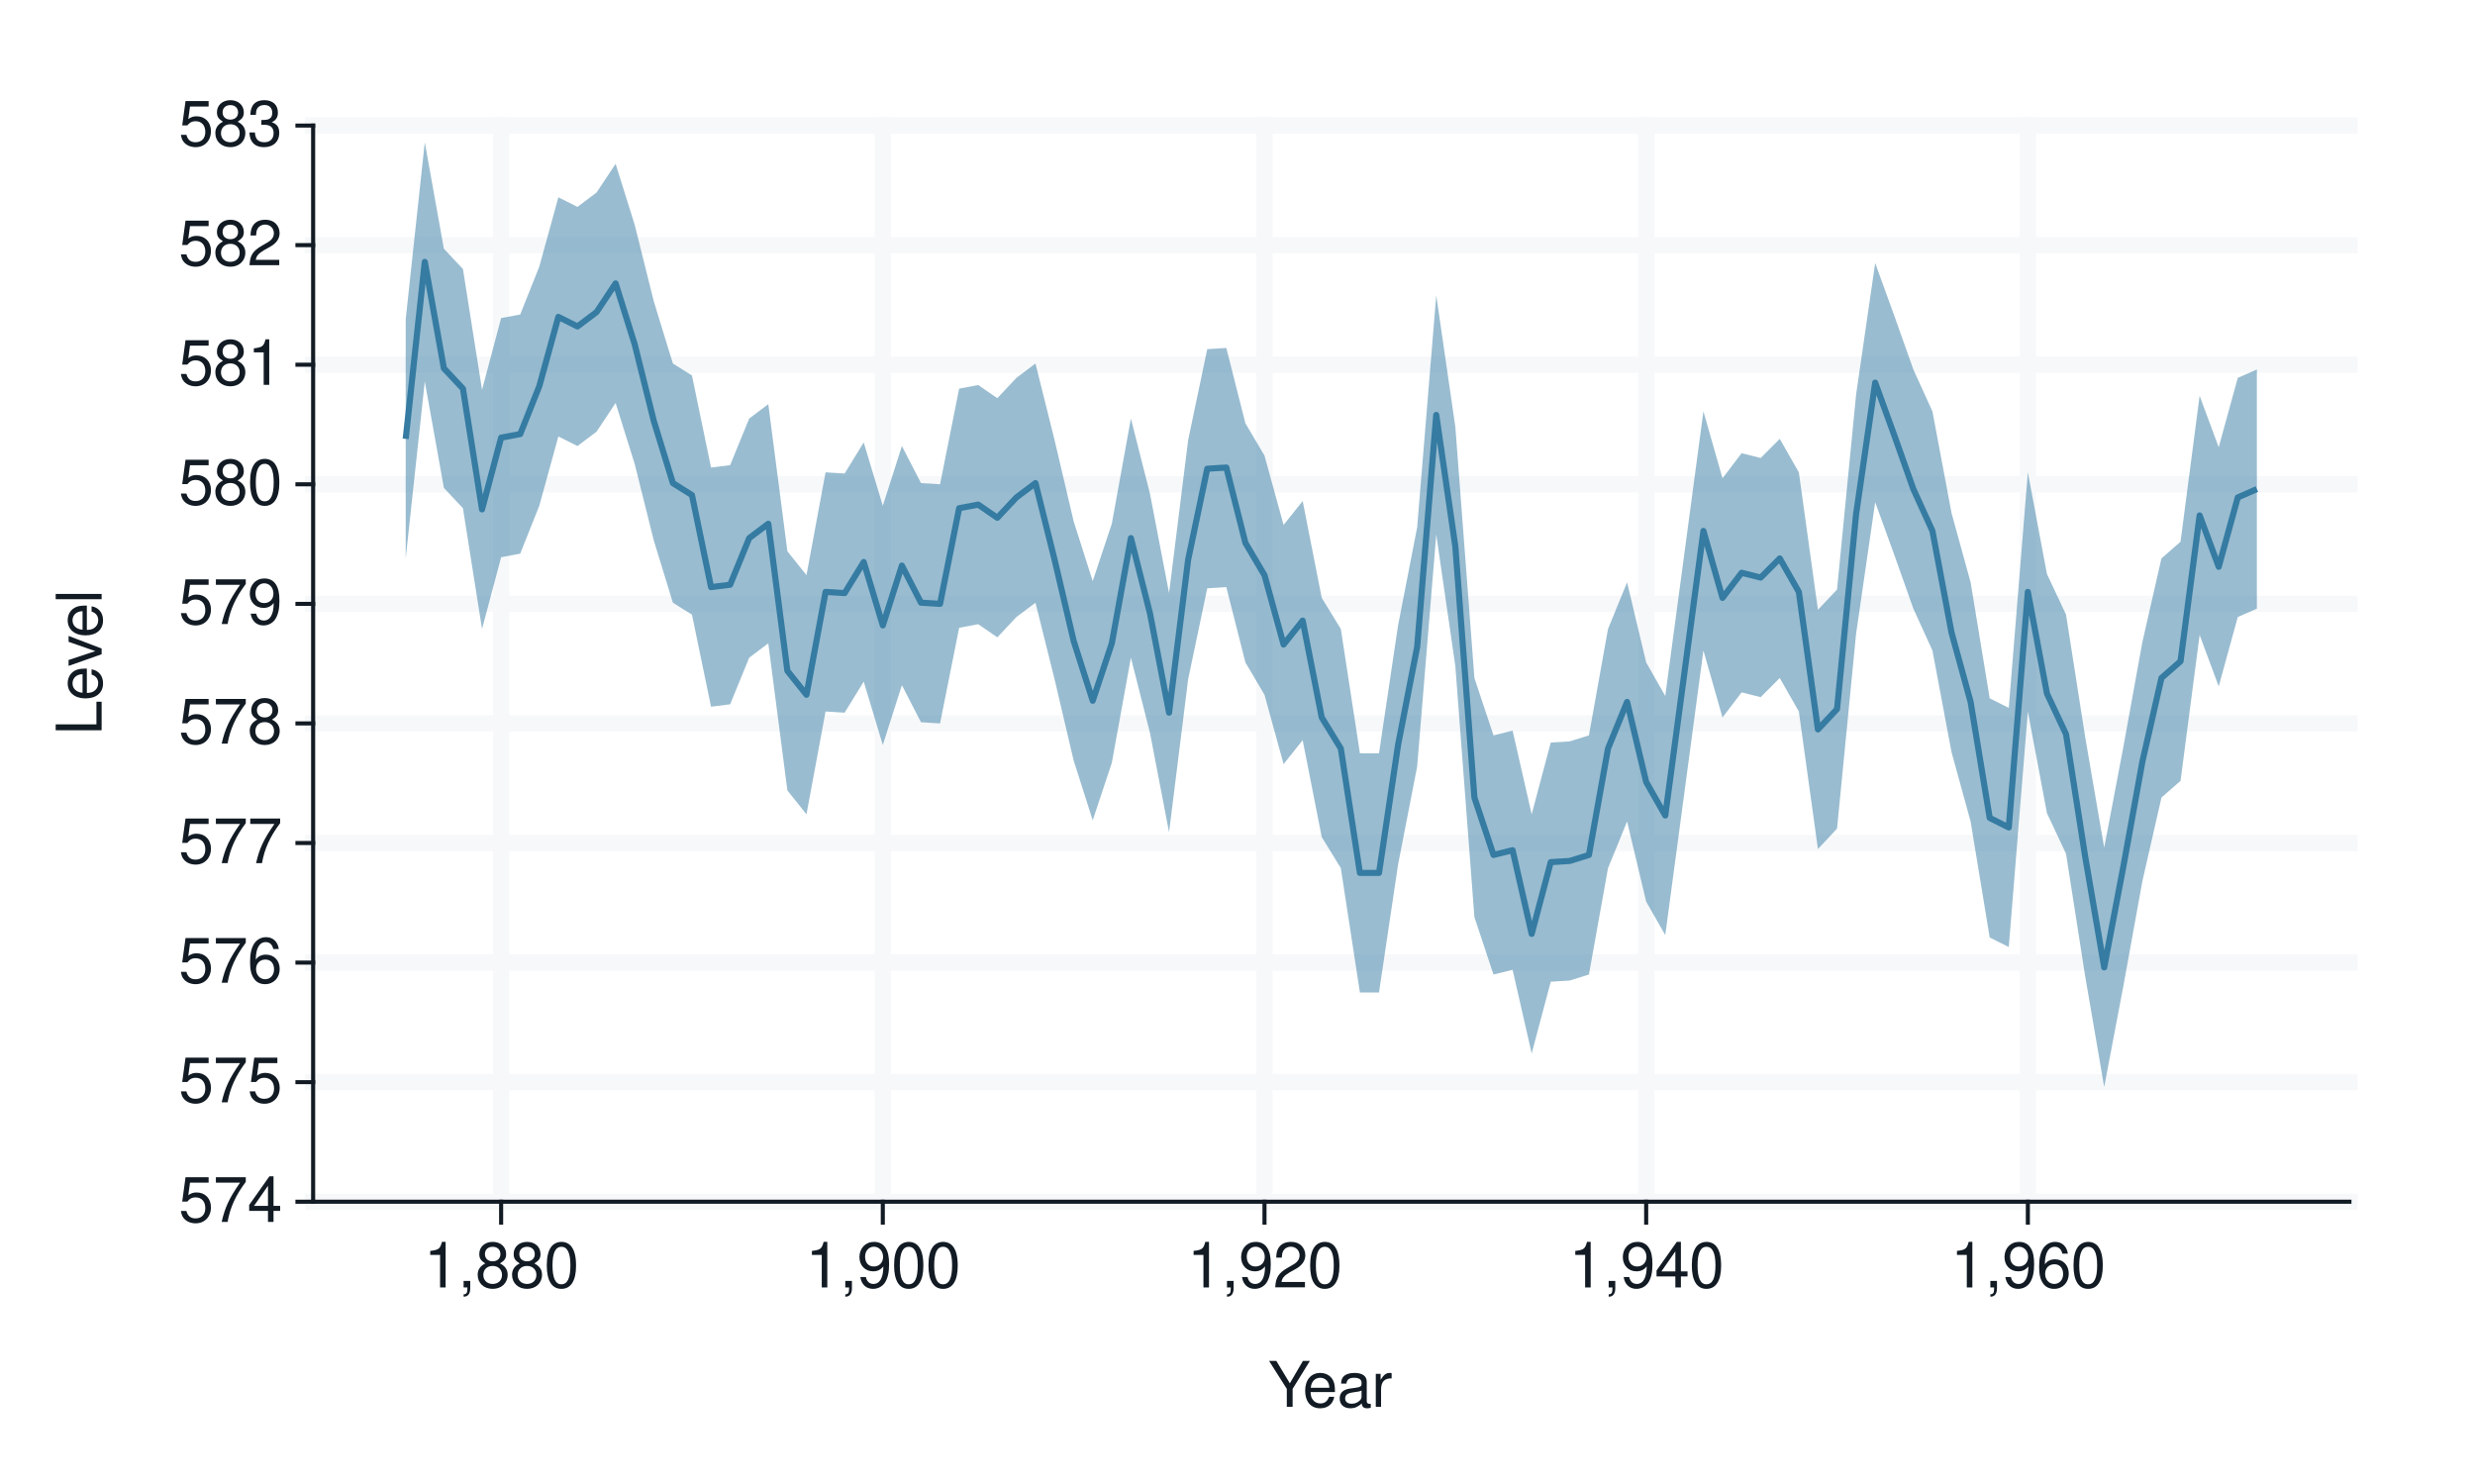
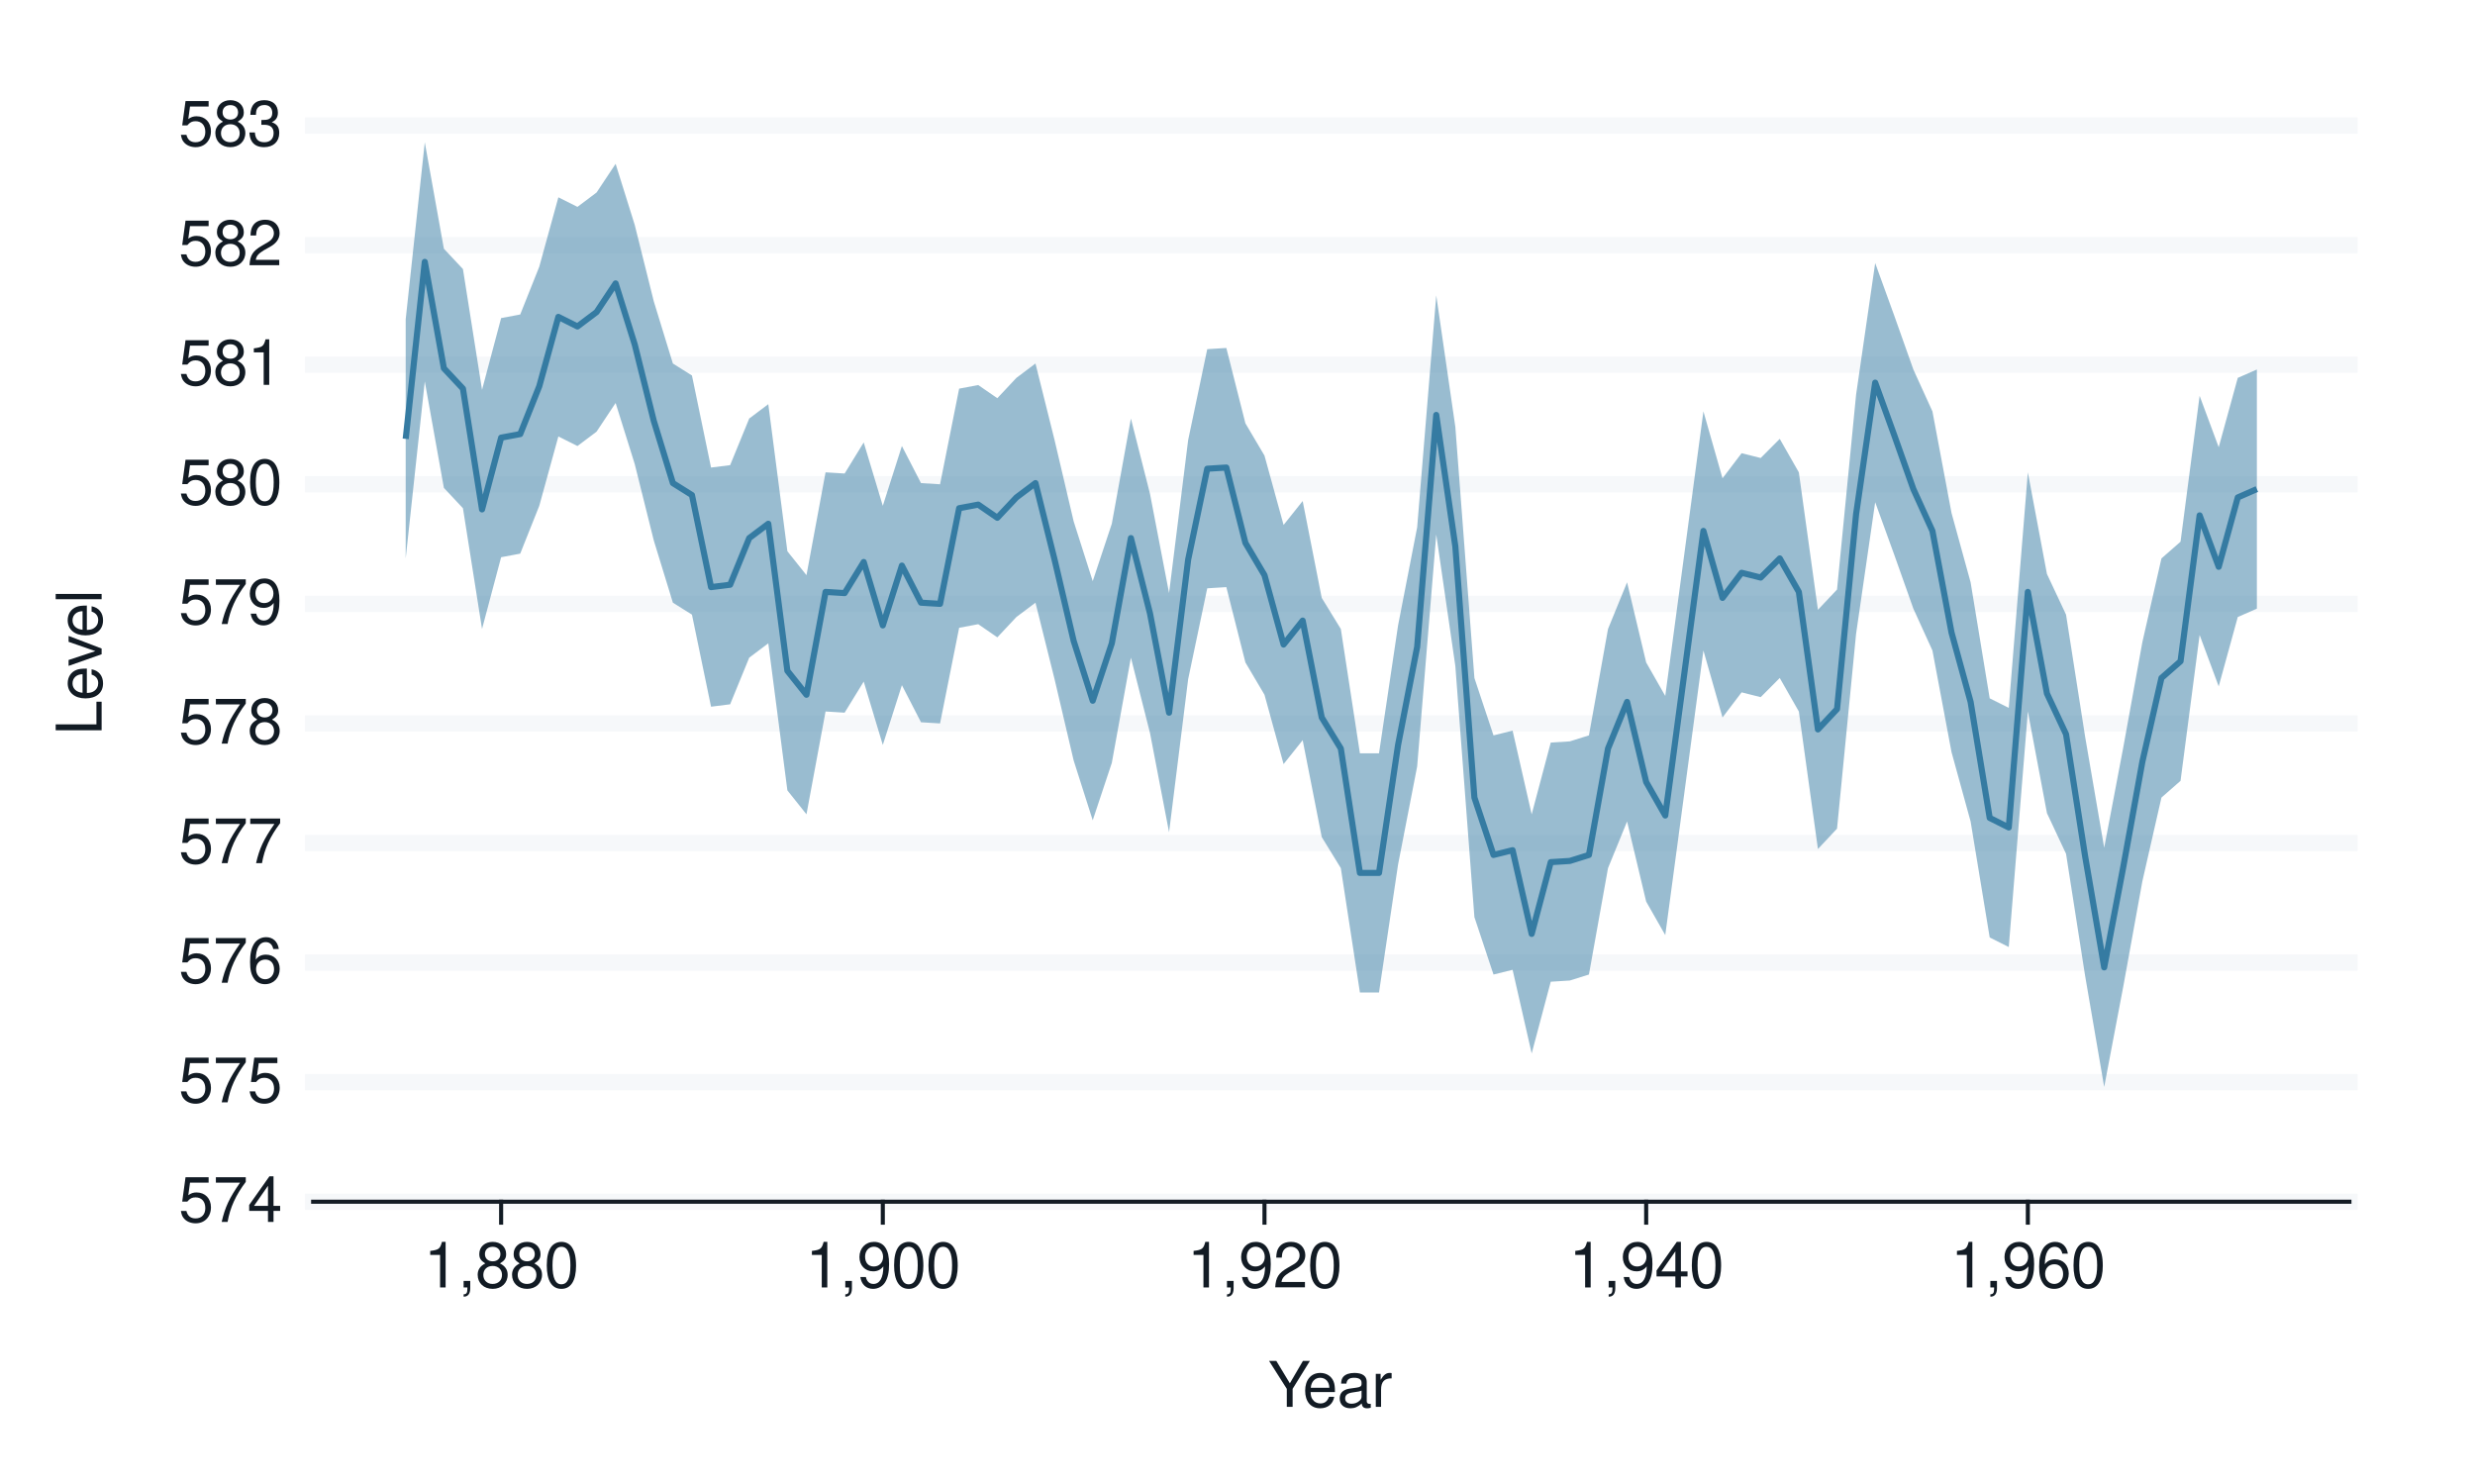
<svg xmlns="http://www.w3.org/2000/svg" xmlns:xlink="http://www.w3.org/1999/xlink" width="432pt" height="259pt" viewBox="0 0 432 259" version="1.1">
  <defs>
    <g>
      <symbol overflow="visible" id="glyph0-0">
        <path style="stroke:none;" d="" />
      </symbol>
      <symbol overflow="visible" id="glyph0-1">
        <path style="stroke:none;" d="M 5.234 -7.797 L 1.203 -7.797 L 0.625 -3.547 L 1.516 -3.547 C 1.969 -4.094 2.344 -4.281 2.953 -4.281 C 4 -4.281 4.656 -3.562 4.656 -2.406 C 4.656 -1.281 4 -0.609 2.953 -0.609 C 2.094 -0.609 1.578 -1.031 1.359 -1.906 L 0.391 -1.906 C 0.516 -1.281 0.625 -0.969 0.859 -0.688 C 1.297 -0.094 2.094 0.25 2.969 0.25 C 4.547 0.25 5.641 -0.891 5.641 -2.547 C 5.641 -4.078 4.625 -5.141 3.125 -5.141 C 2.578 -5.141 2.141 -5 1.688 -4.656 L 1.984 -6.844 L 5.234 -6.844 Z M 5.234 -7.797 " />
      </symbol>
      <symbol overflow="visible" id="glyph0-2">
        <path style="stroke:none;" d="M 5.719 -7.797 L 0.5 -7.797 L 0.5 -6.844 L 4.719 -6.844 C 2.859 -4.188 2.094 -2.562 1.516 0 L 2.547 0 C 2.984 -2.5 3.953 -4.641 5.719 -6.984 Z M 5.719 -7.797 " />
      </symbol>
      <symbol overflow="visible" id="glyph0-3">
        <path style="stroke:none;" d="M 3.594 -1.922 L 3.594 0 L 4.562 0 L 4.562 -1.922 L 5.719 -1.922 L 5.719 -2.797 L 4.562 -2.797 L 4.562 -7.953 L 3.844 -7.953 L 0.312 -2.953 L 0.312 -1.922 Z M 3.594 -2.797 L 1.156 -2.797 L 3.594 -6.297 Z M 3.594 -2.797 " />
      </symbol>
      <symbol overflow="visible" id="glyph0-4">
        <path style="stroke:none;" d="M 5.484 -5.891 C 5.297 -7.188 4.453 -7.953 3.266 -7.953 C 2.406 -7.953 1.641 -7.531 1.172 -6.812 C 0.688 -6.031 0.469 -5.078 0.469 -3.625 C 0.469 -2.281 0.656 -1.438 1.141 -0.734 C 1.547 -0.094 2.234 0.25 3.094 0.25 C 4.578 0.25 5.641 -0.859 5.641 -2.406 C 5.641 -3.875 4.656 -4.906 3.25 -4.906 C 2.484 -4.906 1.875 -4.625 1.469 -4.031 C 1.469 -6 2.094 -7.094 3.203 -7.094 C 3.891 -7.094 4.359 -6.656 4.516 -5.891 Z M 3.141 -4.047 C 4.062 -4.047 4.656 -3.391 4.656 -2.328 C 4.656 -1.328 4 -0.609 3.109 -0.609 C 2.203 -0.609 1.516 -1.359 1.516 -2.375 C 1.516 -3.359 2.172 -4.047 3.141 -4.047 Z M 3.141 -4.047 " />
      </symbol>
      <symbol overflow="visible" id="glyph0-5">
        <path style="stroke:none;" d="M 4.297 -4.188 C 5.109 -4.688 5.375 -5.078 5.375 -5.828 C 5.375 -7.078 4.406 -7.953 3.031 -7.953 C 1.656 -7.953 0.688 -7.078 0.688 -5.844 C 0.688 -5.078 0.938 -4.703 1.734 -4.188 C 0.844 -3.734 0.406 -3.094 0.406 -2.219 C 0.406 -0.766 1.469 0.25 3.031 0.25 C 4.562 0.25 5.641 -0.766 5.641 -2.219 C 5.641 -3.094 5.203 -3.734 4.297 -4.188 Z M 3.031 -7.094 C 3.844 -7.094 4.375 -6.594 4.375 -5.812 C 4.375 -5.062 3.844 -4.562 3.031 -4.562 C 2.203 -4.562 1.672 -5.062 1.672 -5.828 C 1.672 -6.594 2.203 -7.094 3.031 -7.094 Z M 3.031 -3.75 C 4 -3.75 4.656 -3.109 4.656 -2.188 C 4.656 -1.234 4 -0.609 3 -0.609 C 2.062 -0.609 1.391 -1.25 1.391 -2.172 C 1.391 -3.125 2.047 -3.75 3.031 -3.75 Z M 3.031 -3.75 " />
      </symbol>
      <symbol overflow="visible" id="glyph0-6">
        <path style="stroke:none;" d="M 0.578 -1.812 C 0.766 -0.516 1.609 0.25 2.797 0.25 C 3.656 0.25 4.438 -0.172 4.891 -0.875 C 5.375 -1.656 5.594 -2.625 5.594 -4.062 C 5.594 -5.406 5.406 -6.266 4.938 -6.969 C 4.516 -7.609 3.828 -7.953 2.969 -7.953 C 1.484 -7.953 0.422 -6.844 0.422 -5.297 C 0.422 -3.844 1.406 -2.812 2.812 -2.812 C 3.547 -2.812 4.109 -3.062 4.594 -3.672 C 4.594 -1.688 3.969 -0.609 2.859 -0.609 C 2.172 -0.609 1.703 -1.047 1.547 -1.812 Z M 2.953 -7.109 C 3.859 -7.109 4.547 -6.344 4.547 -5.328 C 4.547 -4.344 3.891 -3.656 2.922 -3.656 C 1.984 -3.656 1.406 -4.328 1.406 -5.375 C 1.406 -6.375 2.062 -7.109 2.953 -7.109 Z M 2.953 -7.109 " />
      </symbol>
      <symbol overflow="visible" id="glyph0-7">
        <path style="stroke:none;" d="M 3.031 -7.953 C 2.297 -7.953 1.641 -7.625 1.234 -7.078 C 0.719 -6.375 0.469 -5.328 0.469 -3.844 C 0.469 -1.172 1.359 0.25 3.031 0.25 C 4.672 0.25 5.578 -1.172 5.578 -3.781 C 5.578 -5.328 5.328 -6.359 4.812 -7.078 C 4.406 -7.641 3.766 -7.953 3.031 -7.953 Z M 3.031 -7.094 C 4.062 -7.094 4.594 -6.031 4.594 -3.875 C 4.594 -1.609 4.078 -0.547 3 -0.547 C 1.984 -0.547 1.469 -1.656 1.469 -3.844 C 1.469 -6.031 1.984 -7.094 3.031 -7.094 Z M 3.031 -7.094 " />
      </symbol>
      <symbol overflow="visible" id="glyph0-8">
        <path style="stroke:none;" d="M 2.844 -5.672 L 2.844 0 L 3.812 0 L 3.812 -7.953 L 3.172 -7.953 C 2.844 -6.734 2.625 -6.562 1.125 -6.375 L 1.125 -5.672 Z M 2.844 -5.672 " />
      </symbol>
      <symbol overflow="visible" id="glyph0-9">
        <path style="stroke:none;" d="M 5.562 -0.953 L 1.469 -0.953 C 1.562 -1.609 1.906 -2.031 2.875 -2.625 L 3.969 -3.234 C 5.062 -3.844 5.625 -4.656 5.625 -5.625 C 5.625 -6.297 5.359 -6.906 4.891 -7.344 C 4.438 -7.75 3.859 -7.953 3.125 -7.953 C 2.141 -7.953 1.391 -7.594 0.969 -6.922 C 0.688 -6.5 0.578 -6 0.547 -5.203 L 1.516 -5.203 C 1.547 -5.734 1.609 -6.062 1.75 -6.328 C 2 -6.812 2.516 -7.109 3.094 -7.109 C 3.969 -7.109 4.625 -6.469 4.625 -5.609 C 4.625 -4.969 4.266 -4.422 3.578 -4.031 L 2.562 -3.438 C 0.938 -2.5 0.469 -1.75 0.375 -0.016 L 5.562 -0.016 Z M 5.562 -0.953 " />
      </symbol>
      <symbol overflow="visible" id="glyph0-10">
        <path style="stroke:none;" d="M 2.438 -3.656 L 2.953 -3.656 C 4.016 -3.656 4.578 -3.172 4.578 -2.219 C 4.578 -1.203 3.969 -0.609 2.969 -0.609 C 1.906 -0.609 1.391 -1.141 1.312 -2.312 L 0.359 -2.312 C 0.391 -1.672 0.5 -1.25 0.688 -0.906 C 1.094 -0.125 1.859 0.25 2.922 0.25 C 4.531 0.25 5.562 -0.719 5.562 -2.219 C 5.562 -3.234 5.188 -3.781 4.25 -4.109 C 4.969 -4.406 5.328 -4.969 5.328 -5.766 C 5.328 -7.125 4.438 -7.953 2.953 -7.953 C 1.391 -7.953 0.547 -7.078 0.516 -5.391 L 1.484 -5.391 C 1.5 -5.875 1.547 -6.156 1.656 -6.391 C 1.875 -6.844 2.359 -7.109 2.969 -7.109 C 3.828 -7.109 4.344 -6.594 4.344 -5.734 C 4.344 -5.172 4.141 -4.828 3.719 -4.641 C 3.453 -4.531 3.109 -4.484 2.438 -4.484 Z M 2.438 -3.656 " />
      </symbol>
      <symbol overflow="visible" id="glyph0-11">
        <path style="stroke:none;" d="M 0.953 -1.141 L 0.953 0 L 1.609 0 L 1.609 0.203 C 1.609 0.953 1.469 1.172 0.953 1.203 L 0.953 1.609 C 1.688 1.641 2.109 1.109 2.109 0.172 L 2.109 -1.141 Z M 0.953 -1.141 " />
      </symbol>
      <symbol overflow="visible" id="glyph0-12">
        <path style="stroke:none;" d="M 4.25 -3.141 L 7.266 -8.016 L 6.047 -8.016 L 3.766 -4.109 L 1.406 -8.016 L 0.141 -8.016 L 3.234 -3.141 L 3.234 0 L 4.25 0 Z M 4.25 -3.141 " />
      </symbol>
      <symbol overflow="visible" id="glyph0-13">
        <path style="stroke:none;" d="M 5.641 -2.578 C 5.641 -3.453 5.578 -3.984 5.406 -4.406 C 5.031 -5.359 4.156 -5.922 3.078 -5.922 C 1.469 -5.922 0.438 -4.703 0.438 -2.812 C 0.438 -0.906 1.438 0.25 3.062 0.25 C 4.375 0.25 5.297 -0.5 5.516 -1.75 L 4.594 -1.75 C 4.344 -0.984 3.828 -0.594 3.094 -0.594 C 2.516 -0.594 2.016 -0.859 1.703 -1.344 C 1.484 -1.672 1.406 -2 1.391 -2.578 Z M 1.422 -3.328 C 1.5 -4.391 2.141 -5.078 3.062 -5.078 C 4 -5.078 4.656 -4.359 4.656 -3.328 Z M 1.422 -3.328 " />
      </symbol>
      <symbol overflow="visible" id="glyph0-14">
        <path style="stroke:none;" d="M 5.891 -0.531 C 5.781 -0.516 5.734 -0.516 5.688 -0.516 C 5.375 -0.516 5.188 -0.688 5.188 -0.969 L 5.188 -4.359 C 5.188 -5.375 4.438 -5.922 3.031 -5.922 C 2.172 -5.922 1.5 -5.688 1.109 -5.266 C 0.844 -4.969 0.734 -4.625 0.719 -4.062 L 1.641 -4.062 C 1.719 -4.766 2.141 -5.078 2.984 -5.078 C 3.828 -5.078 4.281 -4.781 4.281 -4.219 L 4.281 -3.984 C 4.266 -3.594 4.062 -3.438 3.328 -3.344 C 2.031 -3.172 1.828 -3.141 1.469 -2.984 C 0.797 -2.703 0.469 -2.203 0.469 -1.453 C 0.469 -0.406 1.188 0.25 2.359 0.25 C 3.078 0.25 3.656 0 4.312 -0.594 C 4.375 0 4.656 0.25 5.266 0.25 C 5.453 0.25 5.578 0.234 5.891 0.156 Z M 4.281 -1.812 C 4.281 -1.5 4.188 -1.312 3.922 -1.062 C 3.547 -0.719 3.094 -0.547 2.547 -0.547 C 1.844 -0.547 1.422 -0.891 1.422 -1.469 C 1.422 -2.078 1.812 -2.391 2.812 -2.531 C 3.781 -2.656 3.969 -2.703 4.281 -2.844 Z M 4.281 -1.812 " />
      </symbol>
      <symbol overflow="visible" id="glyph0-15">
        <path style="stroke:none;" d="M 0.766 -5.766 L 0.766 0 L 1.688 0 L 1.688 -2.984 C 1.688 -4.375 2.266 -5 3.531 -4.969 L 3.531 -5.891 C 3.375 -5.922 3.281 -5.922 3.172 -5.922 C 2.578 -5.922 2.141 -5.578 1.609 -4.719 L 1.609 -5.766 Z M 0.766 -5.766 " />
      </symbol>
      <symbol overflow="visible" id="glyph1-0">
        <path style="stroke:none;" d="" />
      </symbol>
      <symbol overflow="visible" id="glyph1-1">
        <path style="stroke:none;" d="M -8.016 -1.906 L -8.016 -0.875 L 0 -0.875 L 0 -5.859 L -0.906 -5.859 L -0.906 -1.906 Z M -8.016 -1.906 " />
      </symbol>
      <symbol overflow="visible" id="glyph1-2">
        <path style="stroke:none;" d="M -2.578 -5.641 C -3.453 -5.641 -3.984 -5.578 -4.406 -5.406 C -5.359 -5.031 -5.922 -4.156 -5.922 -3.078 C -5.922 -1.469 -4.703 -0.438 -2.812 -0.438 C -0.906 -0.438 0.25 -1.438 0.25 -3.062 C 0.25 -4.375 -0.5 -5.297 -1.75 -5.516 L -1.75 -4.594 C -0.984 -4.344 -0.594 -3.828 -0.594 -3.094 C -0.594 -2.516 -0.859 -2.016 -1.344 -1.703 C -1.672 -1.484 -2 -1.406 -2.578 -1.391 Z M -3.328 -1.422 C -4.391 -1.5 -5.078 -2.141 -5.078 -3.062 C -5.078 -4 -4.359 -4.656 -3.328 -4.656 Z M -3.328 -1.422 " />
      </symbol>
      <symbol overflow="visible" id="glyph1-3">
        <path style="stroke:none;" d="M 0 -3.141 L -5.766 -5.344 L -5.766 -4.312 L -1.094 -2.688 L -5.766 -1.141 L -5.766 -0.109 L 0 -2.141 Z M 0 -3.141 " />
      </symbol>
      <symbol overflow="visible" id="glyph1-4">
        <path style="stroke:none;" d="M -8.016 -1.672 L -8.016 -0.75 L 0 -0.75 L 0 -1.672 Z M -8.016 -1.672 " />
      </symbol>
    </g>
  </defs>
  <g id="surface337">
    <rect x="0" y="0" width="432" height="259" style="fill:rgb(100%,100%,100%);fill-opacity:1;stroke:none;" />
    <path style="fill:none;stroke-width:0.711;stroke-linecap:round;stroke-linejoin:round;stroke:rgb(100%,100%,100%);stroke-opacity:1;stroke-miterlimit:10;" d="M 0 259 L 432 259 L 432 0 L 0 0 Z M 0 259 " />
    <path style="fill-rule:nonzero;fill:rgb(100%,100%,100%);fill-opacity:1;stroke-width:0.711;stroke-linecap:round;stroke-linejoin:round;stroke:rgb(100%,100%,100%);stroke-opacity:1;stroke-miterlimit:10;" d="M 54.656 209.758 L 410.082 209.758 L 410.082 21.918 L 54.656 21.918 Z M 54.656 209.758 " />
    <path style="fill:none;stroke-width:2.845;stroke-linecap:square;stroke-linejoin:round;stroke:rgb(96.471%,97.255%,98.039%);stroke-opacity:1;stroke-miterlimit:10;" d="M 54.656 209.758 L 410.082 209.758 " />
    <path style="fill:none;stroke-width:2.845;stroke-linecap:square;stroke-linejoin:round;stroke:rgb(96.471%,97.255%,98.039%);stroke-opacity:1;stroke-miterlimit:10;" d="M 54.656 188.887 L 410.082 188.887 " />
    <path style="fill:none;stroke-width:2.845;stroke-linecap:square;stroke-linejoin:round;stroke:rgb(96.471%,97.255%,98.039%);stroke-opacity:1;stroke-miterlimit:10;" d="M 54.656 168.016 L 410.082 168.016 " />
    <path style="fill:none;stroke-width:2.845;stroke-linecap:square;stroke-linejoin:round;stroke:rgb(96.471%,97.255%,98.039%);stroke-opacity:1;stroke-miterlimit:10;" d="M 54.656 147.145 L 410.082 147.145 " />
    <path style="fill:none;stroke-width:2.845;stroke-linecap:square;stroke-linejoin:round;stroke:rgb(96.471%,97.255%,98.039%);stroke-opacity:1;stroke-miterlimit:10;" d="M 54.656 126.273 L 410.082 126.273 " />
    <path style="fill:none;stroke-width:2.845;stroke-linecap:square;stroke-linejoin:round;stroke:rgb(96.471%,97.255%,98.039%);stroke-opacity:1;stroke-miterlimit:10;" d="M 54.656 105.402 L 410.082 105.402 " />
    <path style="fill:none;stroke-width:2.845;stroke-linecap:square;stroke-linejoin:round;stroke:rgb(96.471%,97.255%,98.039%);stroke-opacity:1;stroke-miterlimit:10;" d="M 54.656 84.531 L 410.082 84.531 " />
    <path style="fill:none;stroke-width:2.845;stroke-linecap:square;stroke-linejoin:round;stroke:rgb(96.471%,97.255%,98.039%);stroke-opacity:1;stroke-miterlimit:10;" d="M 54.656 63.66 L 410.082 63.66 " />
    <path style="fill:none;stroke-width:2.845;stroke-linecap:square;stroke-linejoin:round;stroke:rgb(96.471%,97.255%,98.039%);stroke-opacity:1;stroke-miterlimit:10;" d="M 54.656 42.789 L 410.082 42.789 " />
    <path style="fill:none;stroke-width:2.845;stroke-linecap:square;stroke-linejoin:round;stroke:rgb(96.471%,97.255%,98.039%);stroke-opacity:1;stroke-miterlimit:10;" d="M 54.656 21.918 L 410.082 21.918 " />
-     <path style="fill:none;stroke-width:2.845;stroke-linecap:square;stroke-linejoin:round;stroke:rgb(96.471%,97.255%,98.039%);stroke-opacity:1;stroke-miterlimit:10;" d="M 87.469 209.758 L 87.469 21.918 " />
-     <path style="fill:none;stroke-width:2.845;stroke-linecap:square;stroke-linejoin:round;stroke:rgb(96.471%,97.255%,98.039%);stroke-opacity:1;stroke-miterlimit:10;" d="M 154.09 209.758 L 154.09 21.918 " />
-     <path style="fill:none;stroke-width:2.845;stroke-linecap:square;stroke-linejoin:round;stroke:rgb(96.471%,97.255%,98.039%);stroke-opacity:1;stroke-miterlimit:10;" d="M 220.711 209.758 L 220.711 21.918 " />
-     <path style="fill:none;stroke-width:2.845;stroke-linecap:square;stroke-linejoin:round;stroke:rgb(96.471%,97.255%,98.039%);stroke-opacity:1;stroke-miterlimit:10;" d="M 287.332 209.758 L 287.332 21.918 " />
-     <path style="fill:none;stroke-width:2.845;stroke-linecap:square;stroke-linejoin:round;stroke:rgb(96.471%,97.255%,98.039%);stroke-opacity:1;stroke-miterlimit:10;" d="M 353.953 209.758 L 353.953 21.918 " />
    <path style=" stroke:none;fill-rule:nonzero;fill:rgb(20.784%,48.235%,63.529%);fill-opacity:0.502;" d="M 70.812 55.73 L 74.145 24.84 L 77.477 43.414 L 80.805 46.965 L 84.137 68.043 L 87.469 55.52 L 90.801 54.895 L 94.129 46.547 L 97.461 34.441 L 100.793 36.109 L 104.125 33.605 L 107.453 28.598 L 110.785 39.242 L 114.117 52.598 L 117.449 63.453 L 120.777 65.539 L 124.109 81.609 L 127.441 81.191 L 130.773 73.051 L 134.102 70.547 L 137.434 96.219 L 140.766 100.395 L 144.098 82.445 L 147.426 82.652 L 150.758 77.227 L 154.09 88.289 L 157.422 77.852 L 160.754 84.324 L 164.082 84.531 L 167.414 67.836 L 170.746 67.207 L 174.078 69.504 L 177.406 65.957 L 180.738 63.453 L 184.07 76.809 L 187.402 91 L 190.73 101.438 L 194.062 91.418 L 197.395 73.051 L 200.727 86.199 L 204.055 103.523 L 207.387 76.809 L 210.719 60.945 L 214.051 60.738 L 217.379 73.887 L 220.711 79.523 L 224.043 91.629 L 227.375 87.453 L 230.703 104.359 L 234.035 109.785 L 237.367 131.492 L 240.699 131.492 L 244.027 109.16 L 247.359 92.043 L 250.691 51.555 L 254.023 74.512 L 257.352 118.344 L 260.684 128.359 L 264.016 127.527 L 267.348 142.137 L 270.676 129.613 L 274.008 129.402 L 277.34 128.359 L 280.672 109.785 L 284 101.645 L 287.332 115.629 L 290.664 121.473 L 293.996 96.637 L 297.324 71.801 L 300.656 83.488 L 303.988 79.105 L 307.32 79.941 L 310.648 76.602 L 313.98 82.445 L 317.312 106.445 L 320.645 102.898 L 323.973 68.879 L 327.305 45.918 L 330.637 55.102 L 333.969 64.496 L 337.297 71.801 L 340.629 89.539 L 343.961 101.645 L 347.293 121.891 L 350.621 123.559 L 353.953 82.445 L 357.285 100.184 L 360.617 107.281 L 363.945 128.57 L 367.277 147.98 L 370.609 130.449 L 373.941 112.082 L 377.27 97.473 L 380.602 94.551 L 383.934 69.086 L 387.266 78.062 L 390.594 65.957 L 393.926 64.496 L 393.926 106.238 L 390.594 107.699 L 387.266 119.805 L 383.934 110.828 L 380.602 136.293 L 377.27 139.215 L 373.941 153.824 L 370.609 172.191 L 367.277 189.723 L 363.945 170.312 L 360.617 149.023 L 357.285 141.926 L 353.953 124.188 L 350.621 165.301 L 347.293 163.633 L 343.961 143.387 L 340.629 131.281 L 337.297 113.543 L 333.969 106.238 L 330.637 96.844 L 327.305 87.66 L 323.973 110.621 L 320.645 144.641 L 317.312 148.188 L 313.98 124.188 L 310.648 118.344 L 307.32 121.684 L 303.988 120.848 L 300.656 125.23 L 297.324 113.543 L 293.996 138.379 L 290.664 163.215 L 287.332 157.371 L 284 143.387 L 280.672 151.527 L 277.34 170.102 L 274.008 171.145 L 270.676 171.355 L 267.348 183.879 L 264.016 169.27 L 260.684 170.102 L 257.352 160.086 L 254.023 116.254 L 250.691 93.297 L 247.359 133.785 L 244.027 150.902 L 240.699 173.234 L 237.367 173.234 L 234.035 151.527 L 230.703 146.102 L 227.375 129.195 L 224.043 133.371 L 220.711 121.266 L 217.379 115.629 L 214.051 102.48 L 210.719 102.688 L 207.387 118.551 L 204.055 145.266 L 200.727 127.941 L 197.395 114.793 L 194.062 133.16 L 190.73 143.18 L 187.402 132.742 L 184.07 118.551 L 180.738 105.195 L 177.406 107.699 L 174.078 111.246 L 170.746 108.949 L 167.414 109.578 L 164.082 126.273 L 160.754 126.066 L 157.422 119.594 L 154.09 130.031 L 150.758 118.969 L 147.426 124.395 L 144.098 124.188 L 140.766 142.137 L 137.434 137.961 L 134.102 112.289 L 130.773 114.793 L 127.441 122.934 L 124.109 123.352 L 120.777 107.281 L 117.449 105.195 L 114.117 94.34 L 110.785 80.984 L 107.453 70.34 L 104.125 75.348 L 100.793 77.852 L 97.461 76.184 L 94.129 88.289 L 90.801 96.637 L 87.469 97.262 L 84.137 109.785 L 80.805 88.707 L 77.477 85.156 L 74.145 66.582 L 70.812 97.473 Z M 70.812 55.73 " />
    <path style="fill:none;stroke-width:1.067;stroke-linecap:butt;stroke-linejoin:round;stroke:rgb(20.784%,48.235%,63.529%);stroke-opacity:1;stroke-miterlimit:10;" d="M 70.812 76.602 L 74.145 45.711 L 77.477 64.285 L 80.805 67.836 L 84.137 88.914 L 87.469 76.391 L 90.801 75.766 L 94.129 67.418 L 97.461 55.312 L 100.793 56.98 L 104.125 54.477 L 107.453 49.469 L 110.785 60.113 L 114.117 73.469 L 117.449 84.324 L 120.777 86.41 L 124.109 102.48 L 127.441 102.062 L 130.773 93.922 L 134.102 91.418 L 137.434 117.09 L 140.766 121.266 L 144.098 103.316 L 147.426 103.523 L 150.758 98.098 L 154.09 109.16 L 157.422 98.723 L 160.754 105.195 L 164.082 105.402 L 167.414 88.707 L 170.746 88.078 L 174.078 90.375 L 177.406 86.828 L 180.738 84.324 L 184.07 97.68 L 187.402 111.871 L 190.73 122.309 L 194.062 112.289 L 197.395 93.922 L 200.727 107.07 L 204.055 124.395 L 207.387 97.68 L 210.719 81.816 L 214.051 81.609 L 217.379 94.758 L 220.711 100.395 L 224.043 112.5 L 227.375 108.324 L 230.703 125.23 L 234.035 130.656 L 237.367 152.363 L 240.699 152.363 L 244.027 130.031 L 247.359 112.914 L 250.691 72.426 L 254.023 95.383 L 257.352 139.215 L 260.684 149.23 L 264.016 148.398 L 267.348 163.008 L 270.676 150.484 L 274.008 150.273 L 277.34 149.23 L 280.672 130.656 L 284 122.516 L 287.332 136.5 L 290.664 142.344 L 293.996 117.508 L 297.324 92.672 L 300.656 104.359 L 303.988 99.977 L 307.32 100.812 L 310.648 97.473 L 313.98 103.316 L 317.312 127.316 L 320.645 123.77 L 323.973 89.75 L 327.305 66.789 L 330.637 75.973 L 333.969 85.367 L 337.297 92.672 L 340.629 110.41 L 343.961 122.516 L 347.293 142.762 L 350.621 144.43 L 353.953 103.316 L 357.285 121.055 L 360.617 128.152 L 363.945 149.441 L 367.277 168.852 L 370.609 151.32 L 373.941 132.953 L 377.27 118.344 L 380.602 115.422 L 383.934 89.957 L 387.266 98.934 L 390.594 86.828 L 393.926 85.367 " />
-     <path style="fill:none;stroke-width:0.711;stroke-linecap:square;stroke-linejoin:round;stroke:rgb(7.059%,10.588%,14.118%);stroke-opacity:1;stroke-miterlimit:10;" d="M 54.656 209.758 L 54.656 21.918 " />
    <g style="fill:rgb(7.059%,10.588%,14.118%);fill-opacity:1;">
      <use xlink:href="#glyph0-1" x="31.18" y="213.276" />
      <use xlink:href="#glyph0-2" x="37.18" y="213.276" />
      <use xlink:href="#glyph0-3" x="43.18" y="213.276" />
    </g>
    <g style="fill:rgb(7.059%,10.588%,14.118%);fill-opacity:1;">
      <use xlink:href="#glyph0-1" x="31.18" y="192.405" />
      <use xlink:href="#glyph0-2" x="37.18" y="192.405" />
      <use xlink:href="#glyph0-1" x="43.18" y="192.405" />
    </g>
    <g style="fill:rgb(7.059%,10.588%,14.118%);fill-opacity:1;">
      <use xlink:href="#glyph0-1" x="31.18" y="171.534" />
      <use xlink:href="#glyph0-2" x="37.18" y="171.534" />
      <use xlink:href="#glyph0-4" x="43.18" y="171.534" />
    </g>
    <g style="fill:rgb(7.059%,10.588%,14.118%);fill-opacity:1;">
      <use xlink:href="#glyph0-1" x="31.18" y="150.663" />
      <use xlink:href="#glyph0-2" x="37.18" y="150.663" />
      <use xlink:href="#glyph0-2" x="43.18" y="150.663" />
    </g>
    <g style="fill:rgb(7.059%,10.588%,14.118%);fill-opacity:1;">
      <use xlink:href="#glyph0-1" x="31.18" y="129.792" />
      <use xlink:href="#glyph0-2" x="37.18" y="129.792" />
      <use xlink:href="#glyph0-5" x="43.18" y="129.792" />
    </g>
    <g style="fill:rgb(7.059%,10.588%,14.118%);fill-opacity:1;">
      <use xlink:href="#glyph0-1" x="31.18" y="108.921" />
      <use xlink:href="#glyph0-2" x="37.18" y="108.921" />
      <use xlink:href="#glyph0-6" x="43.18" y="108.921" />
    </g>
    <g style="fill:rgb(7.059%,10.588%,14.118%);fill-opacity:1;">
      <use xlink:href="#glyph0-1" x="31.18" y="88.05" />
      <use xlink:href="#glyph0-5" x="37.18" y="88.05" />
      <use xlink:href="#glyph0-7" x="43.18" y="88.05" />
    </g>
    <g style="fill:rgb(7.059%,10.588%,14.118%);fill-opacity:1;">
      <use xlink:href="#glyph0-1" x="31.18" y="67.179" />
      <use xlink:href="#glyph0-5" x="37.18" y="67.179" />
      <use xlink:href="#glyph0-8" x="43.18" y="67.179" />
    </g>
    <g style="fill:rgb(7.059%,10.588%,14.118%);fill-opacity:1;">
      <use xlink:href="#glyph0-1" x="31.18" y="46.308" />
      <use xlink:href="#glyph0-5" x="37.18" y="46.308" />
      <use xlink:href="#glyph0-9" x="43.18" y="46.308" />
    </g>
    <g style="fill:rgb(7.059%,10.588%,14.118%);fill-opacity:1;">
      <use xlink:href="#glyph0-1" x="31.18" y="25.437" />
      <use xlink:href="#glyph0-5" x="37.18" y="25.437" />
      <use xlink:href="#glyph0-10" x="43.18" y="25.437" />
    </g>
-     <path style="fill:none;stroke-width:0.711;stroke-linecap:square;stroke-linejoin:round;stroke:rgb(7.059%,10.588%,14.118%);stroke-opacity:1;stroke-miterlimit:10;" d="M 51.918 209.758 L 54.656 209.758 " />
-     <path style="fill:none;stroke-width:0.711;stroke-linecap:square;stroke-linejoin:round;stroke:rgb(7.059%,10.588%,14.118%);stroke-opacity:1;stroke-miterlimit:10;" d="M 51.918 188.887 L 54.656 188.887 " />
-     <path style="fill:none;stroke-width:0.711;stroke-linecap:square;stroke-linejoin:round;stroke:rgb(7.059%,10.588%,14.118%);stroke-opacity:1;stroke-miterlimit:10;" d="M 51.918 168.016 L 54.656 168.016 " />
-     <path style="fill:none;stroke-width:0.711;stroke-linecap:square;stroke-linejoin:round;stroke:rgb(7.059%,10.588%,14.118%);stroke-opacity:1;stroke-miterlimit:10;" d="M 51.918 147.145 L 54.656 147.145 " />
-     <path style="fill:none;stroke-width:0.711;stroke-linecap:square;stroke-linejoin:round;stroke:rgb(7.059%,10.588%,14.118%);stroke-opacity:1;stroke-miterlimit:10;" d="M 51.918 126.273 L 54.656 126.273 " />
-     <path style="fill:none;stroke-width:0.711;stroke-linecap:square;stroke-linejoin:round;stroke:rgb(7.059%,10.588%,14.118%);stroke-opacity:1;stroke-miterlimit:10;" d="M 51.918 105.402 L 54.656 105.402 " />
-     <path style="fill:none;stroke-width:0.711;stroke-linecap:square;stroke-linejoin:round;stroke:rgb(7.059%,10.588%,14.118%);stroke-opacity:1;stroke-miterlimit:10;" d="M 51.918 84.531 L 54.656 84.531 " />
-     <path style="fill:none;stroke-width:0.711;stroke-linecap:square;stroke-linejoin:round;stroke:rgb(7.059%,10.588%,14.118%);stroke-opacity:1;stroke-miterlimit:10;" d="M 51.918 63.66 L 54.656 63.66 " />
-     <path style="fill:none;stroke-width:0.711;stroke-linecap:square;stroke-linejoin:round;stroke:rgb(7.059%,10.588%,14.118%);stroke-opacity:1;stroke-miterlimit:10;" d="M 51.918 42.789 L 54.656 42.789 " />
-     <path style="fill:none;stroke-width:0.711;stroke-linecap:square;stroke-linejoin:round;stroke:rgb(7.059%,10.588%,14.118%);stroke-opacity:1;stroke-miterlimit:10;" d="M 51.918 21.918 L 54.656 21.918 " />
    <path style="fill:none;stroke-width:0.711;stroke-linecap:square;stroke-linejoin:round;stroke:rgb(7.059%,10.588%,14.118%);stroke-opacity:1;stroke-miterlimit:10;" d="M 54.656 209.758 L 410.082 209.758 " />
    <path style="fill:none;stroke-width:0.711;stroke-linecap:square;stroke-linejoin:round;stroke:rgb(7.059%,10.588%,14.118%);stroke-opacity:1;stroke-miterlimit:10;" d="M 87.469 213.41 L 87.469 209.758 " />
    <path style="fill:none;stroke-width:0.711;stroke-linecap:square;stroke-linejoin:round;stroke:rgb(7.059%,10.588%,14.118%);stroke-opacity:1;stroke-miterlimit:10;" d="M 154.09 213.41 L 154.09 209.758 " />
    <path style="fill:none;stroke-width:0.711;stroke-linecap:square;stroke-linejoin:round;stroke:rgb(7.059%,10.588%,14.118%);stroke-opacity:1;stroke-miterlimit:10;" d="M 220.711 213.41 L 220.711 209.758 " />
    <path style="fill:none;stroke-width:0.711;stroke-linecap:square;stroke-linejoin:round;stroke:rgb(7.059%,10.588%,14.118%);stroke-opacity:1;stroke-miterlimit:10;" d="M 287.332 213.41 L 287.332 209.758 " />
    <path style="fill:none;stroke-width:0.711;stroke-linecap:square;stroke-linejoin:round;stroke:rgb(7.059%,10.588%,14.118%);stroke-opacity:1;stroke-miterlimit:10;" d="M 353.953 213.41 L 353.953 209.758 " />
    <g style="fill:rgb(7.059%,10.588%,14.118%);fill-opacity:1;">
      <use xlink:href="#glyph0-8" x="73.969" y="224.718" />
      <use xlink:href="#glyph0-11" x="79.969" y="224.718" />
      <use xlink:href="#glyph0-5" x="82.969" y="224.718" />
      <use xlink:href="#glyph0-5" x="88.969" y="224.718" />
      <use xlink:href="#glyph0-7" x="94.969" y="224.718" />
    </g>
    <g style="fill:rgb(7.059%,10.588%,14.118%);fill-opacity:1;">
      <use xlink:href="#glyph0-8" x="140.59" y="224.718" />
      <use xlink:href="#glyph0-11" x="146.59" y="224.718" />
      <use xlink:href="#glyph0-6" x="149.59" y="224.718" />
      <use xlink:href="#glyph0-7" x="155.59" y="224.718" />
      <use xlink:href="#glyph0-7" x="161.59" y="224.718" />
    </g>
    <g style="fill:rgb(7.059%,10.588%,14.118%);fill-opacity:1;">
      <use xlink:href="#glyph0-8" x="207.211" y="224.718" />
      <use xlink:href="#glyph0-11" x="213.211" y="224.718" />
      <use xlink:href="#glyph0-6" x="216.211" y="224.718" />
      <use xlink:href="#glyph0-9" x="222.211" y="224.718" />
      <use xlink:href="#glyph0-7" x="228.211" y="224.718" />
    </g>
    <g style="fill:rgb(7.059%,10.588%,14.118%);fill-opacity:1;">
      <use xlink:href="#glyph0-8" x="273.832" y="224.718" />
      <use xlink:href="#glyph0-11" x="279.832" y="224.718" />
      <use xlink:href="#glyph0-6" x="282.832" y="224.718" />
      <use xlink:href="#glyph0-3" x="288.832" y="224.718" />
      <use xlink:href="#glyph0-7" x="294.832" y="224.718" />
    </g>
    <g style="fill:rgb(7.059%,10.588%,14.118%);fill-opacity:1;">
      <use xlink:href="#glyph0-8" x="340.453" y="224.718" />
      <use xlink:href="#glyph0-11" x="346.453" y="224.718" />
      <use xlink:href="#glyph0-6" x="349.453" y="224.718" />
      <use xlink:href="#glyph0-4" x="355.453" y="224.718" />
      <use xlink:href="#glyph0-7" x="361.453" y="224.718" />
    </g>
    <g style="fill:rgb(7.059%,10.588%,14.118%);fill-opacity:1;">
      <use xlink:href="#glyph0-12" x="221.371" y="245.562" />
      <use xlink:href="#glyph0-13" x="227.371" y="245.562" />
      <use xlink:href="#glyph0-14" x="233.371" y="245.562" />
      <use xlink:href="#glyph0-15" x="239.371" y="245.562" />
    </g>
    <g style="fill:rgb(7.059%,10.588%,14.118%);fill-opacity:1;">
      <use xlink:href="#glyph1-1" x="17.737" y="128.34" />
      <use xlink:href="#glyph1-2" x="17.737" y="122.34" />
      <use xlink:href="#glyph1-3" x="17.737" y="116.34" />
      <use xlink:href="#glyph1-2" x="17.737" y="111.34" />
      <use xlink:href="#glyph1-4" x="17.737" y="105.34" />
    </g>
  </g>
</svg>
